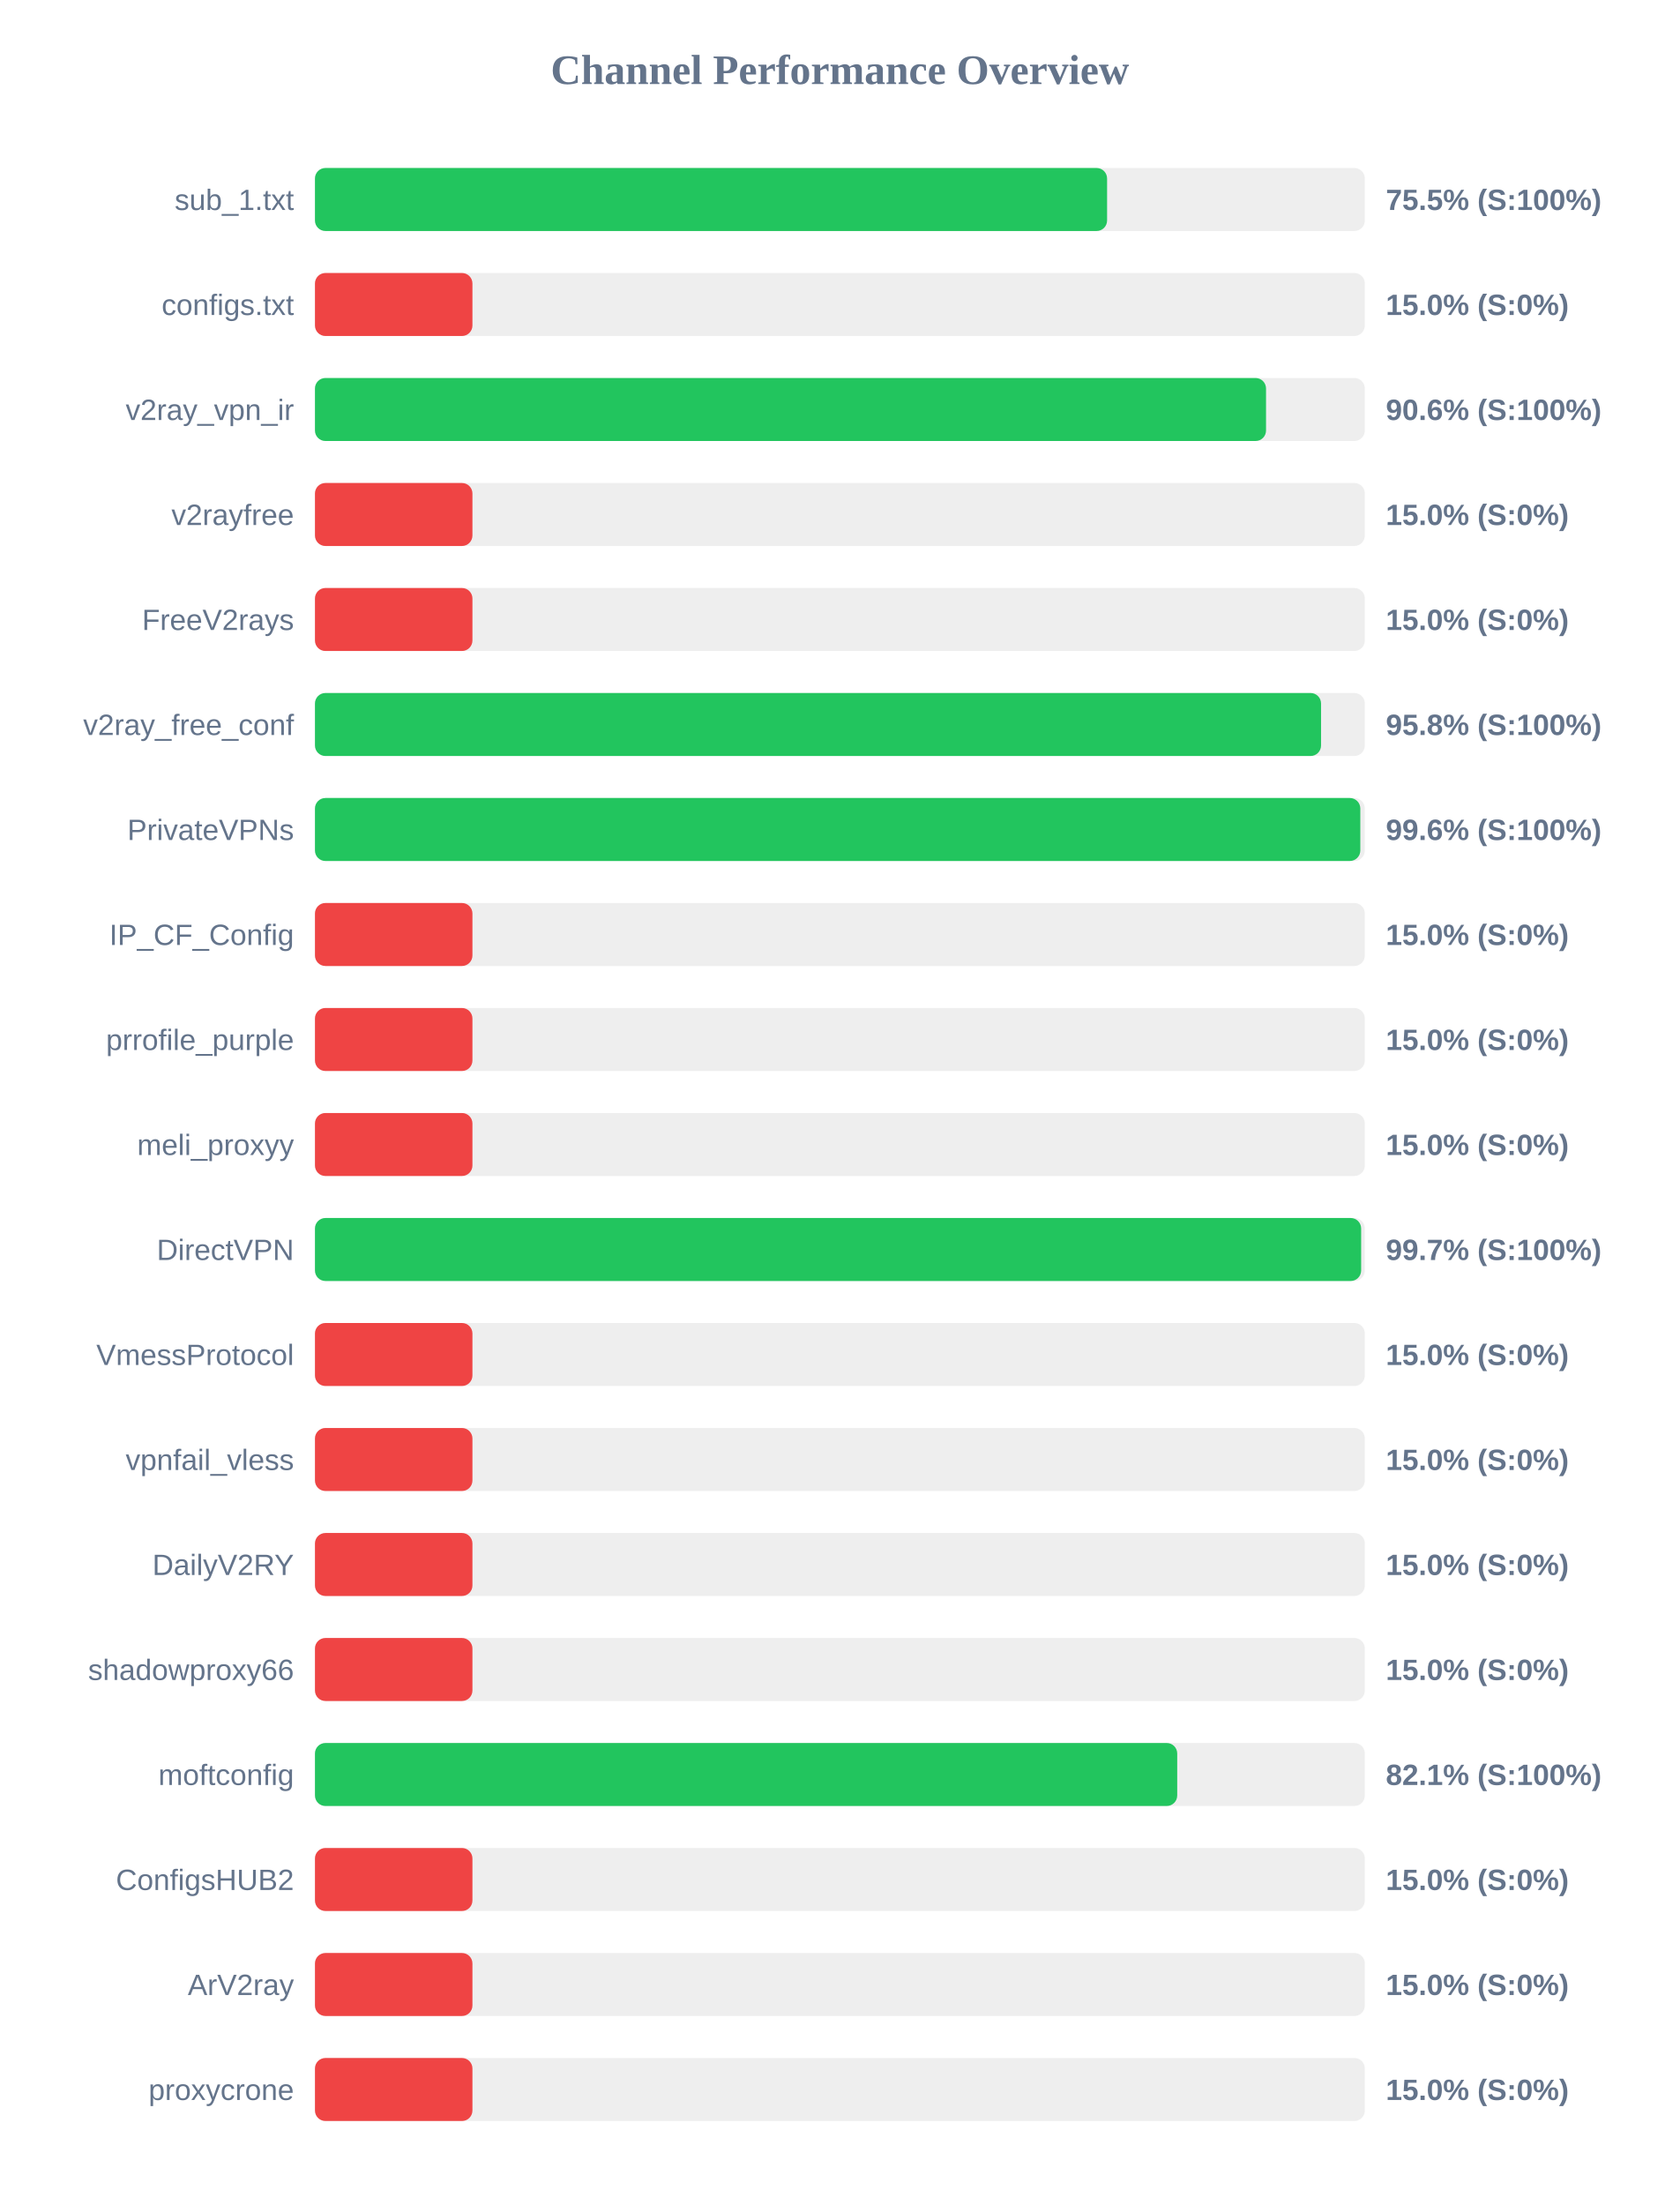
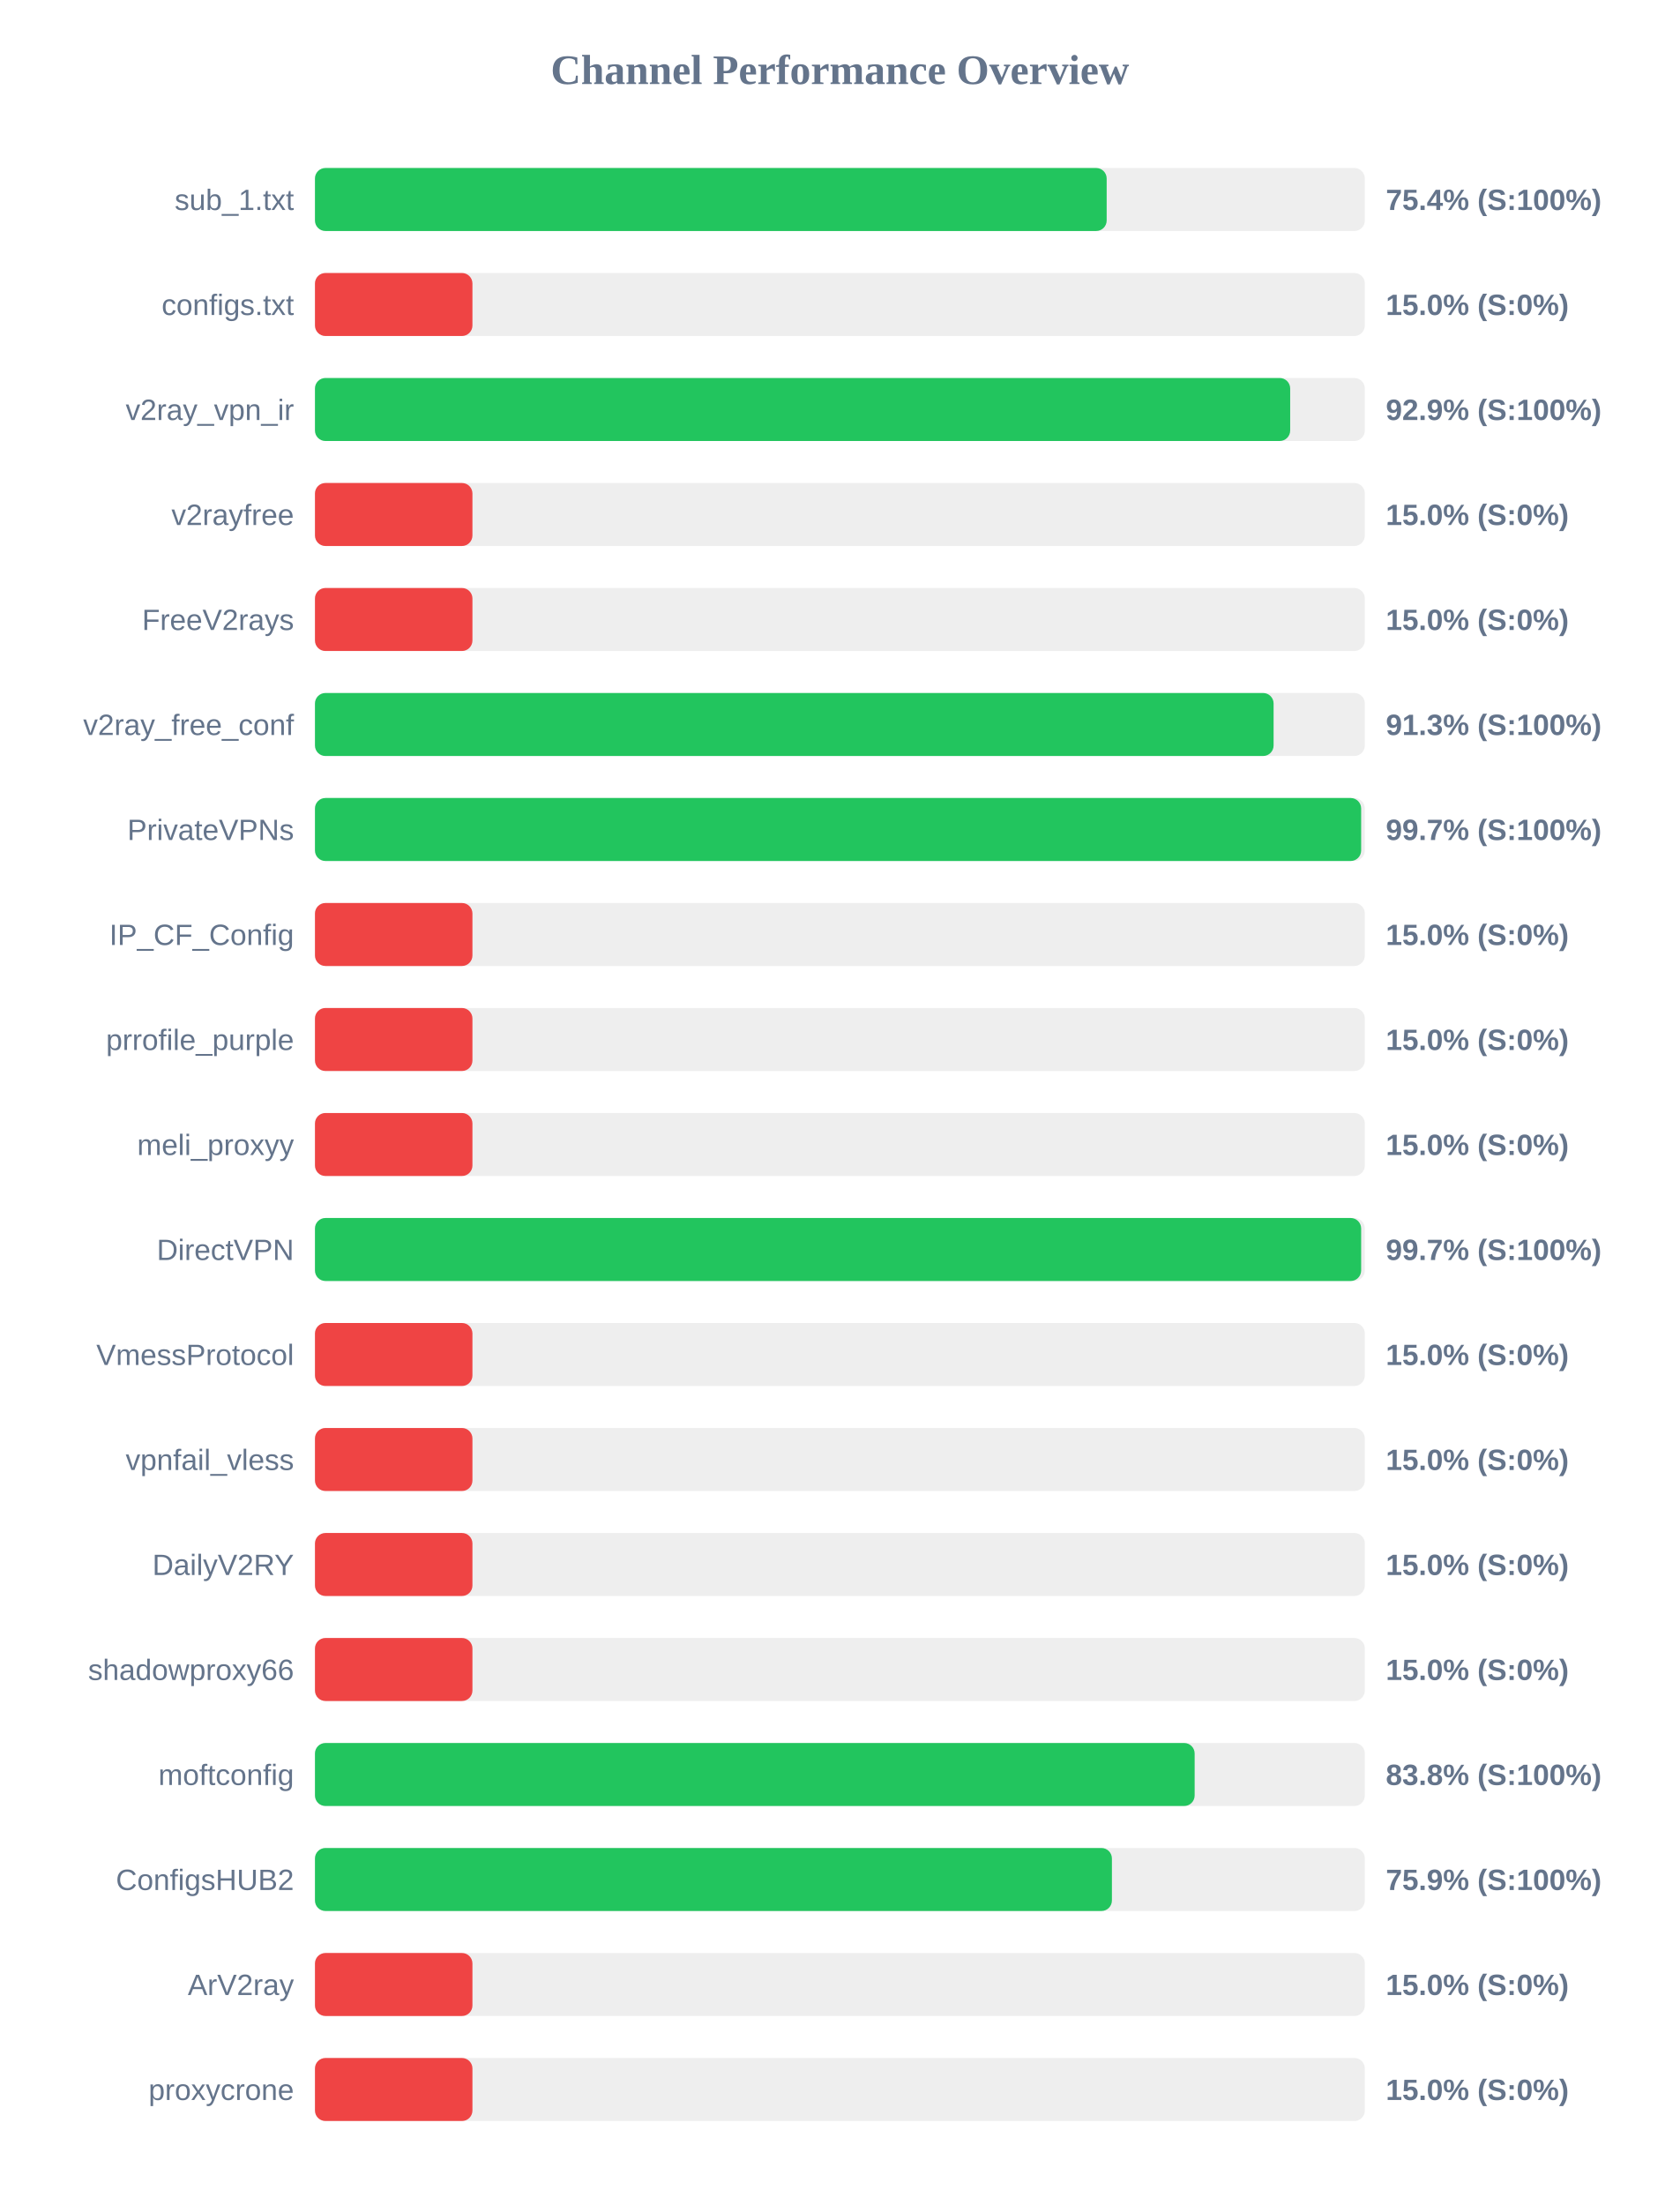
<svg xmlns="http://www.w3.org/2000/svg" width="800" height="1050" version="1.1">
  <style>
        .row { font: 14px Arial; fill: #64748b; }
        .score { font: bold 14px Arial; fill: #64748b; }
    </style>
  <text x="400" y="40" text-anchor="middle" font-size="20px" font-weight="bold" fill="#64748b">Channel Performance Overview</text>
  <rect x="150" y="80" width="500" height="30" fill="#eee" rx="5" />
-   <rect x="150" y="80" width="377.25" height="30" fill="#22c55e" rx="5" />
+   <rect x="150" y="80" width="377.05" height="30" fill="#22c55e" rx="5" />
  <text x="140" y="100" text-anchor="end" class="row">sub_1.txt</text>
-   <text x="660" y="100" text-anchor="start" class="score">75.5% (S:100%)</text>
+   <text x="660" y="100" text-anchor="start" class="score">75.4% (S:100%)</text>
  <rect x="150" y="130" width="500" height="30" fill="#eee" rx="5" />
  <rect x="150" y="130" width="75.0" height="30" fill="#ef4444" rx="5" />
  <text x="140" y="150" text-anchor="end" class="row">configs.txt</text>
  <text x="660" y="150" text-anchor="start" class="score">15.0% (S:0%)</text>
  <rect x="150" y="180" width="500" height="30" fill="#eee" rx="5" />
-   <rect x="150" y="180" width="452.95" height="30" fill="#22c55e" rx="5" />
+   <rect x="150" y="180" width="464.45" height="30" fill="#22c55e" rx="5" />
  <text x="140" y="200" text-anchor="end" class="row">v2ray_vpn_ir</text>
-   <text x="660" y="200" text-anchor="start" class="score">90.6% (S:100%)</text>
+   <text x="660" y="200" text-anchor="start" class="score">92.9% (S:100%)</text>
  <rect x="150" y="230" width="500" height="30" fill="#eee" rx="5" />
  <rect x="150" y="230" width="75.0" height="30" fill="#ef4444" rx="5" />
  <text x="140" y="250" text-anchor="end" class="row">v2rayfree</text>
  <text x="660" y="250" text-anchor="start" class="score">15.0% (S:0%)</text>
  <rect x="150" y="280" width="500" height="30" fill="#eee" rx="5" />
  <rect x="150" y="280" width="75.0" height="30" fill="#ef4444" rx="5" />
  <text x="140" y="300" text-anchor="end" class="row">FreeV2rays</text>
  <text x="660" y="300" text-anchor="start" class="score">15.0% (S:0%)</text>
  <rect x="150" y="330" width="500" height="30" fill="#eee" rx="5" />
-   <rect x="150" y="330" width="479.15" height="30" fill="#22c55e" rx="5" />
+   <rect x="150" y="330" width="456.55" height="30" fill="#22c55e" rx="5" />
  <text x="140" y="350" text-anchor="end" class="row">v2ray_free_conf</text>
-   <text x="660" y="350" text-anchor="start" class="score">95.8% (S:100%)</text>
+   <text x="660" y="350" text-anchor="start" class="score">91.3% (S:100%)</text>
  <rect x="150" y="380" width="500" height="30" fill="#eee" rx="5" />
-   <rect x="150" y="380" width="497.85" height="30" fill="#22c55e" rx="5" />
+   <rect x="150" y="380" width="498.25" height="30" fill="#22c55e" rx="5" />
  <text x="140" y="400" text-anchor="end" class="row">PrivateVPNs</text>
-   <text x="660" y="400" text-anchor="start" class="score">99.6% (S:100%)</text>
+   <text x="660" y="400" text-anchor="start" class="score">99.7% (S:100%)</text>
  <rect x="150" y="430" width="500" height="30" fill="#eee" rx="5" />
  <rect x="150" y="430" width="75.0" height="30" fill="#ef4444" rx="5" />
  <text x="140" y="450" text-anchor="end" class="row">IP_CF_Config</text>
  <text x="660" y="450" text-anchor="start" class="score">15.0% (S:0%)</text>
  <rect x="150" y="480" width="500" height="30" fill="#eee" rx="5" />
  <rect x="150" y="480" width="75.0" height="30" fill="#ef4444" rx="5" />
  <text x="140" y="500" text-anchor="end" class="row">prrofile_purple</text>
  <text x="660" y="500" text-anchor="start" class="score">15.0% (S:0%)</text>
  <rect x="150" y="530" width="500" height="30" fill="#eee" rx="5" />
  <rect x="150" y="530" width="75.0" height="30" fill="#ef4444" rx="5" />
  <text x="140" y="550" text-anchor="end" class="row">meli_proxyy</text>
  <text x="660" y="550" text-anchor="start" class="score">15.0% (S:0%)</text>
  <rect x="150" y="580" width="500" height="30" fill="#eee" rx="5" />
  <rect x="150" y="580" width="498.25" height="30" fill="#22c55e" rx="5" />
  <text x="140" y="600" text-anchor="end" class="row">DirectVPN</text>
  <text x="660" y="600" text-anchor="start" class="score">99.7% (S:100%)</text>
  <rect x="150" y="630" width="500" height="30" fill="#eee" rx="5" />
  <rect x="150" y="630" width="75.0" height="30" fill="#ef4444" rx="5" />
  <text x="140" y="650" text-anchor="end" class="row">VmessProtocol</text>
  <text x="660" y="650" text-anchor="start" class="score">15.0% (S:0%)</text>
  <rect x="150" y="680" width="500" height="30" fill="#eee" rx="5" />
  <rect x="150" y="680" width="75.0" height="30" fill="#ef4444" rx="5" />
  <text x="140" y="700" text-anchor="end" class="row">vpnfail_vless</text>
  <text x="660" y="700" text-anchor="start" class="score">15.0% (S:0%)</text>
  <rect x="150" y="730" width="500" height="30" fill="#eee" rx="5" />
  <rect x="150" y="730" width="75.0" height="30" fill="#ef4444" rx="5" />
  <text x="140" y="750" text-anchor="end" class="row">DailyV2RY</text>
  <text x="660" y="750" text-anchor="start" class="score">15.0% (S:0%)</text>
  <rect x="150" y="780" width="500" height="30" fill="#eee" rx="5" />
  <rect x="150" y="780" width="75.0" height="30" fill="#ef4444" rx="5" />
  <text x="140" y="800" text-anchor="end" class="row">shadowproxy66</text>
  <text x="660" y="800" text-anchor="start" class="score">15.0% (S:0%)</text>
  <rect x="150" y="830" width="500" height="30" fill="#eee" rx="5" />
-   <rect x="150" y="830" width="410.65" height="30" fill="#22c55e" rx="5" />
+   <rect x="150" y="830" width="418.95" height="30" fill="#22c55e" rx="5" />
  <text x="140" y="850" text-anchor="end" class="row">moftconfig</text>
-   <text x="660" y="850" text-anchor="start" class="score">82.1% (S:100%)</text>
+   <text x="660" y="850" text-anchor="start" class="score">83.8% (S:100%)</text>
  <rect x="150" y="880" width="500" height="30" fill="#eee" rx="5" />
-   <rect x="150" y="880" width="75.0" height="30" fill="#ef4444" rx="5" />
+   <rect x="150" y="880" width="379.55" height="30" fill="#22c55e" rx="5" />
  <text x="140" y="900" text-anchor="end" class="row">ConfigsHUB2</text>
-   <text x="660" y="900" text-anchor="start" class="score">15.0% (S:0%)</text>
+   <text x="660" y="900" text-anchor="start" class="score">75.9% (S:100%)</text>
  <rect x="150" y="930" width="500" height="30" fill="#eee" rx="5" />
  <rect x="150" y="930" width="75.0" height="30" fill="#ef4444" rx="5" />
  <text x="140" y="950" text-anchor="end" class="row">ArV2ray</text>
  <text x="660" y="950" text-anchor="start" class="score">15.0% (S:0%)</text>
  <rect x="150" y="980" width="500" height="30" fill="#eee" rx="5" />
  <rect x="150" y="980" width="75.0" height="30" fill="#ef4444" rx="5" />
  <text x="140" y="1000" text-anchor="end" class="row">proxycrone</text>
  <text x="660" y="1000" text-anchor="start" class="score">15.0% (S:0%)</text>
</svg>
